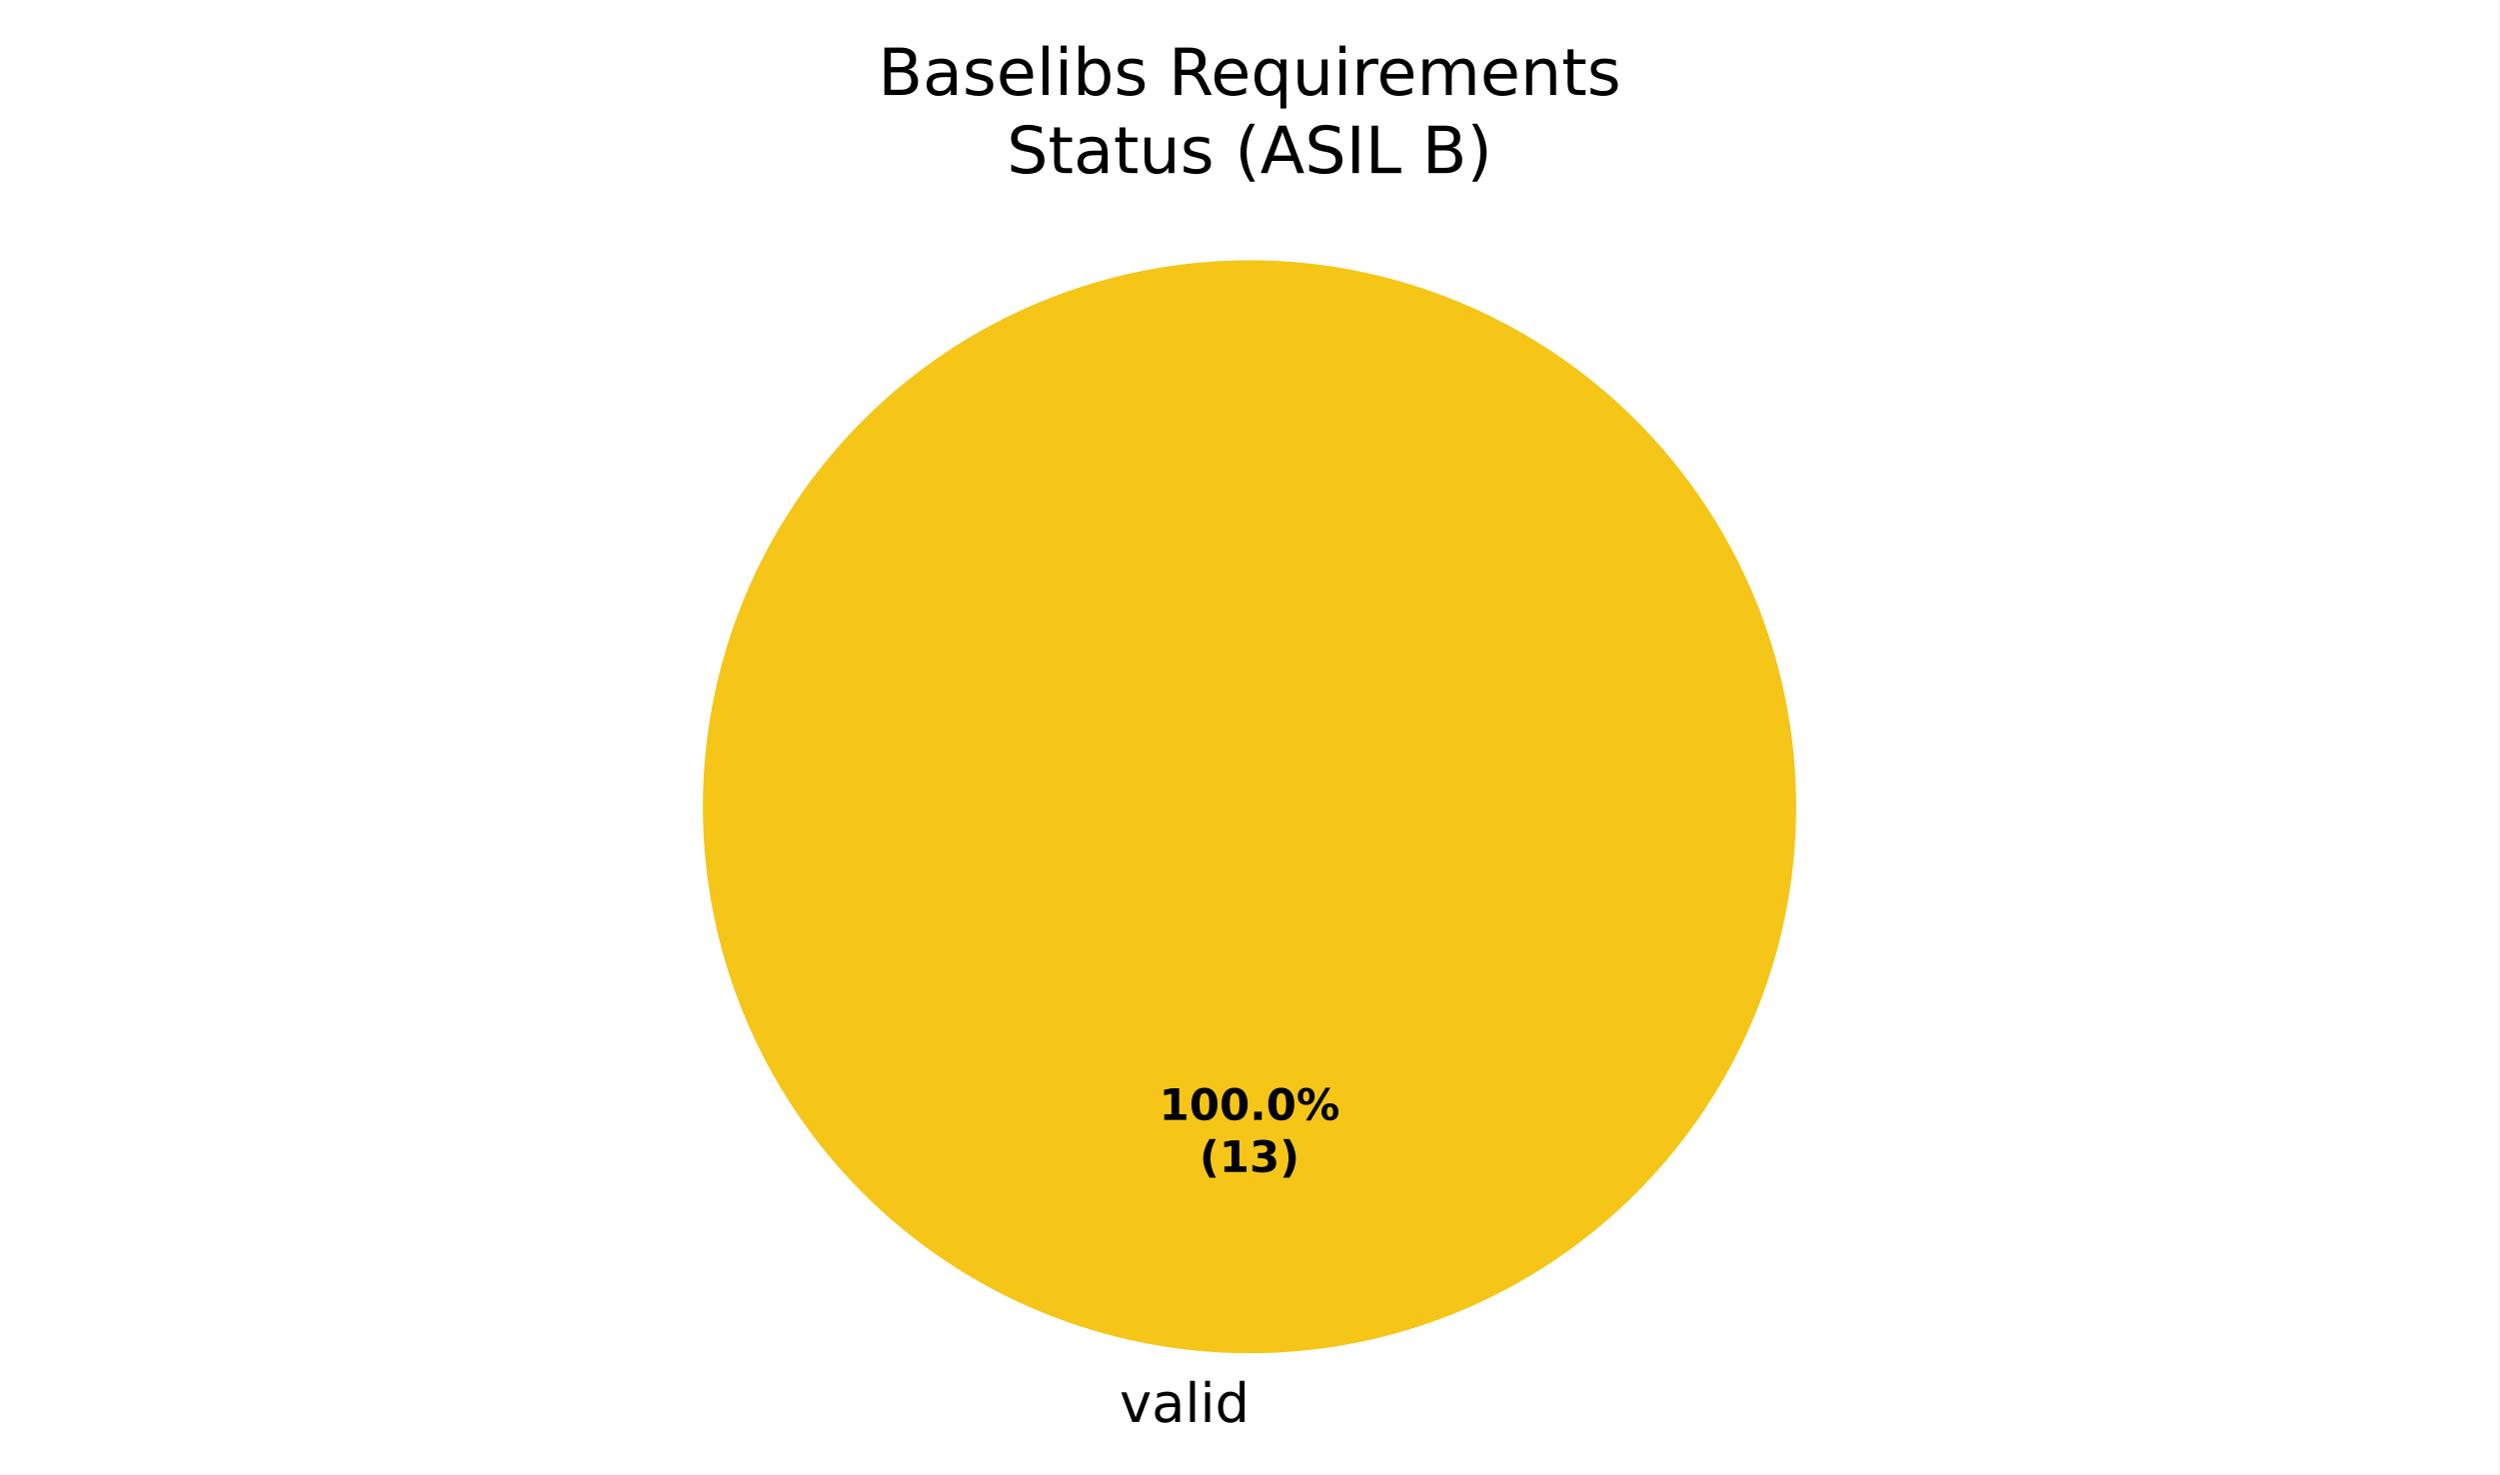
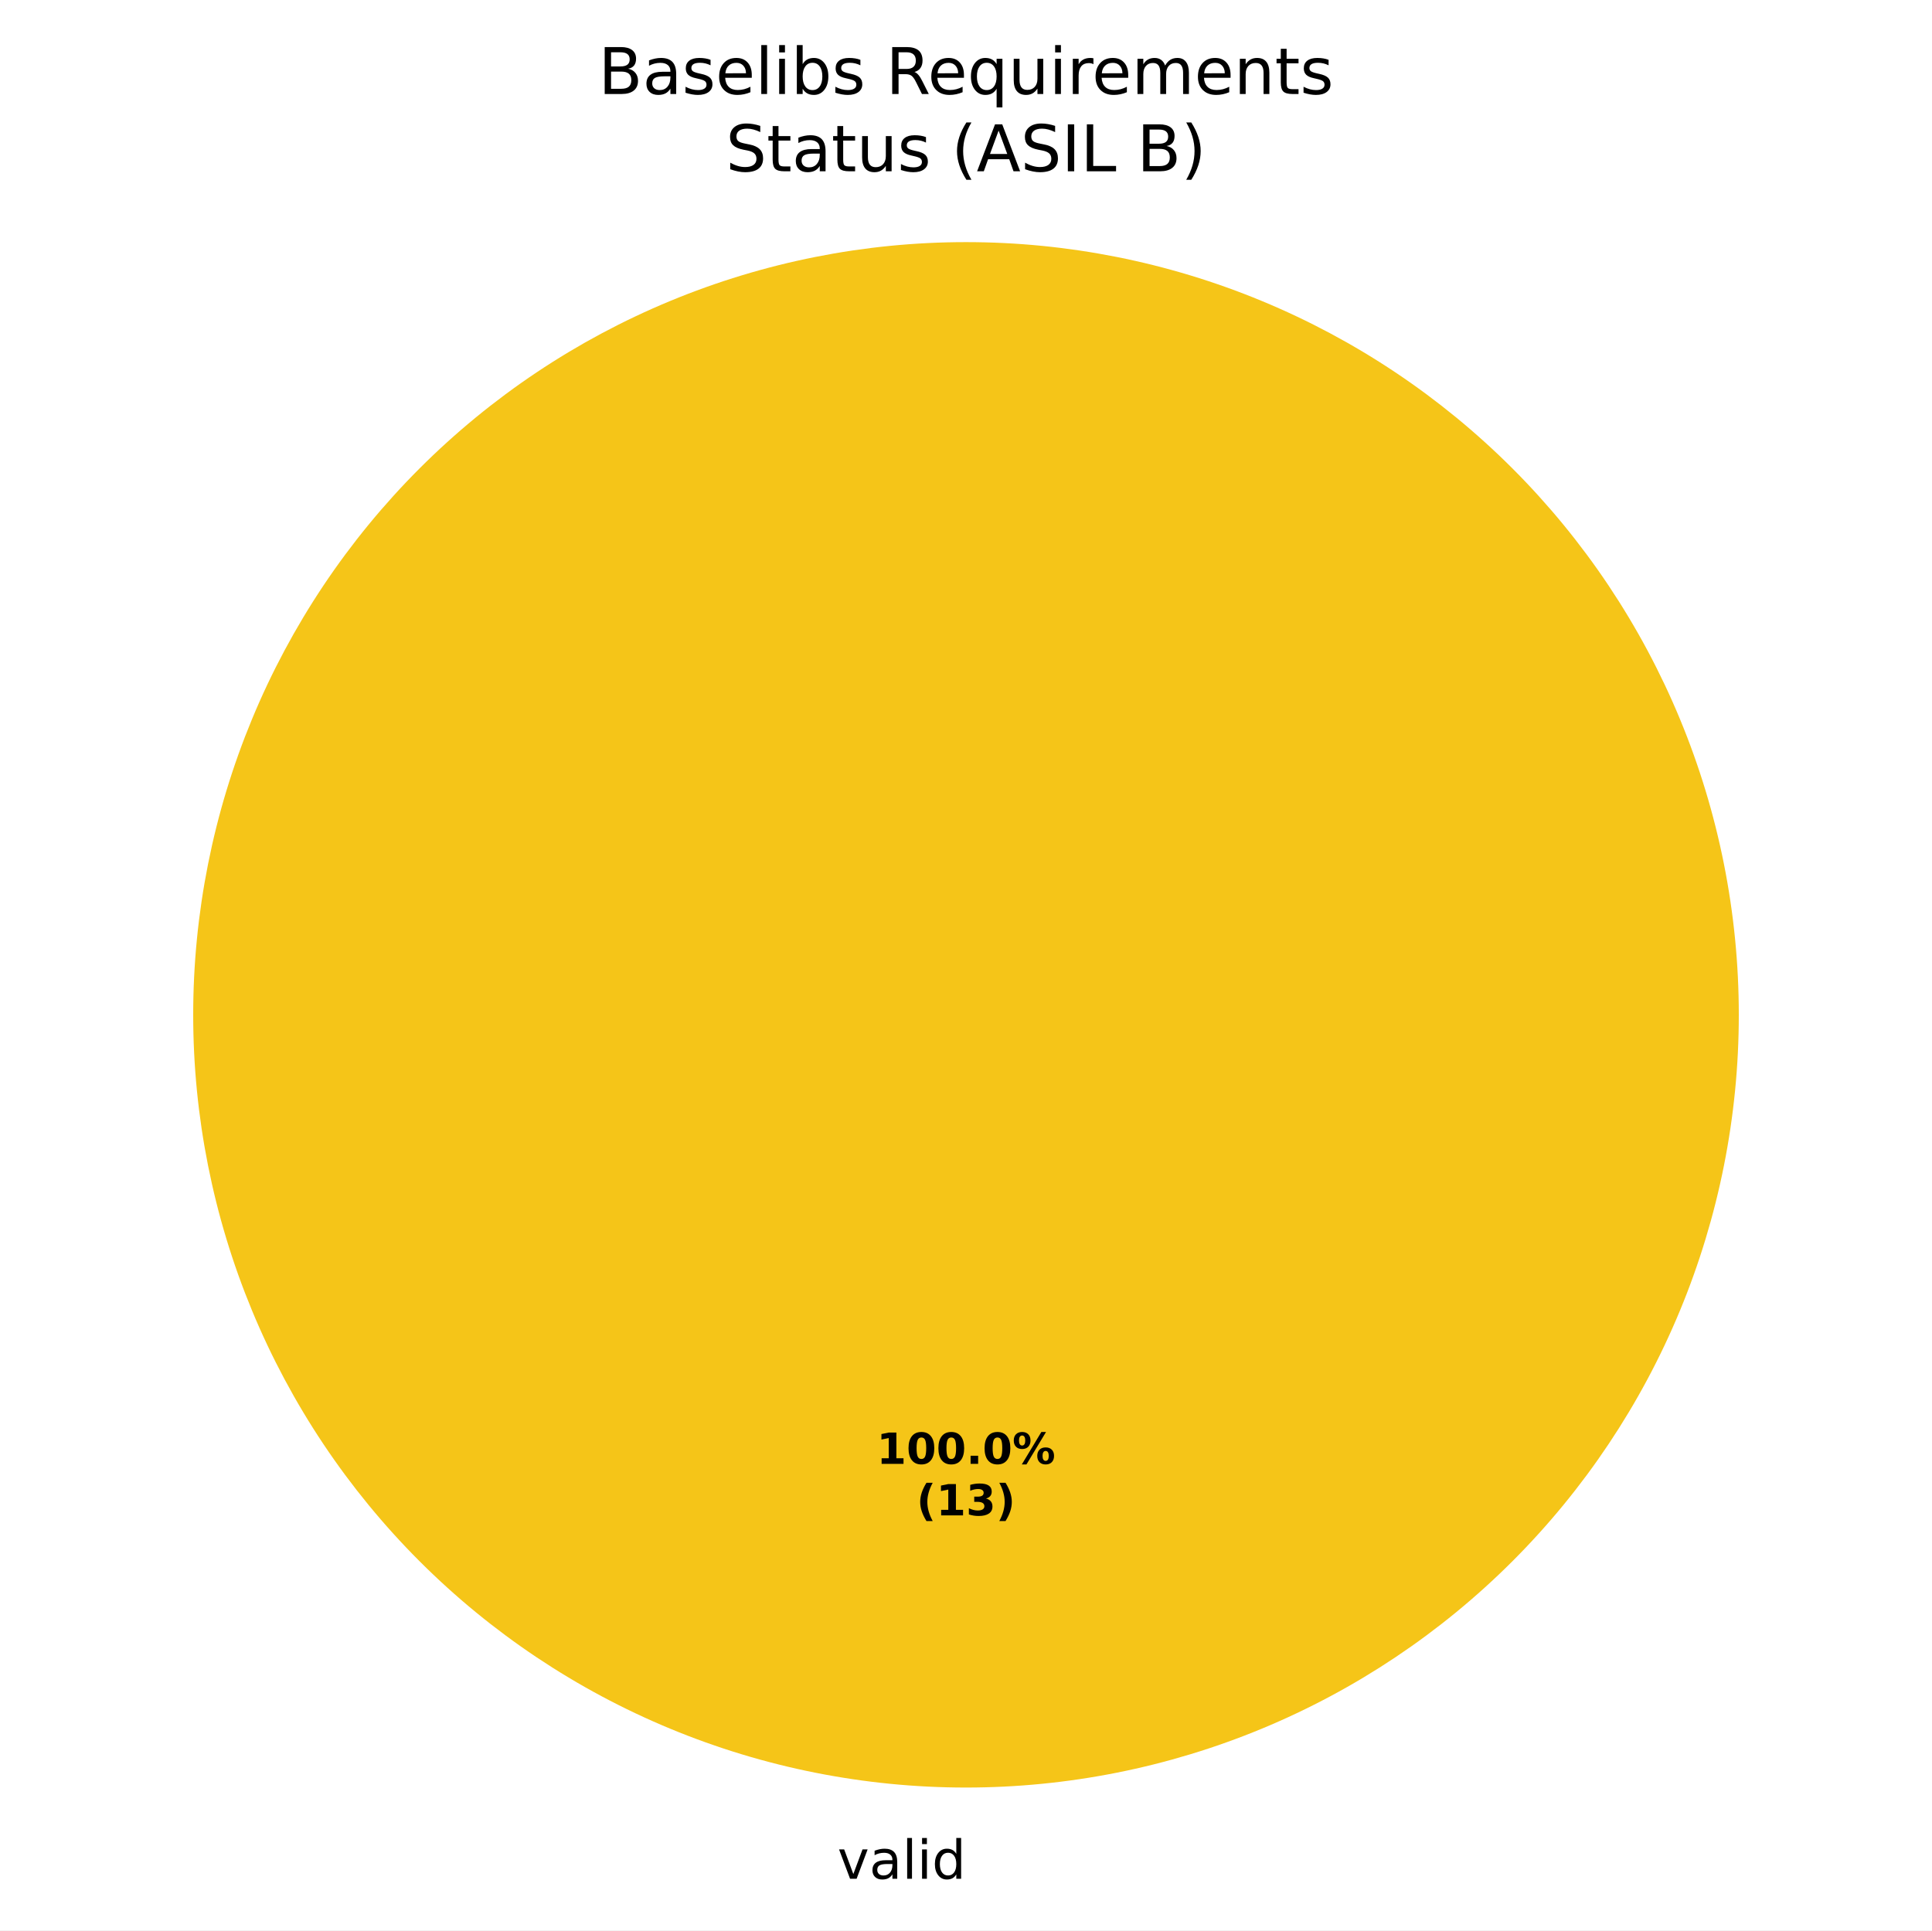
- <svg xmlns="http://www.w3.org/2000/svg" xmlns:xlink="http://www.w3.org/1999/xlink" width="460.8pt" height="271.882pt" viewBox="0 0 460.8 271.882" version="1.1">
+ <svg xmlns="http://www.w3.org/2000/svg" xmlns:xlink="http://www.w3.org/1999/xlink" width="360pt" height="359.722pt" viewBox="0 0 360 359.722" version="1.1">
  <defs>
    <style type="text/css">*{stroke-linejoin: round; stroke-linecap: butt}</style>
  </defs>
  <g id="figure_1">
    <g id="patch_1">
-       <path d="M 0 271.882  L 460.8 271.882  L 460.8 0  L 0 0  z " style="fill: #ffffff" />
+       <path d="M 0 359.722  L 360 359.722  L 360 0  L 0 0  z " style="fill: #ffffff" />
    </g>
    <g id="axes_1">
      <g id="patch_2">
-         <path d="M 230.4 48.002  C 230.4 48.002 230.4 48.002 230.4 48.002  L 230.4 148.802  z " style="fill: #37a12d" />
+         <path d="M 180 45.122  C 180 45.122 180 45.122 180 45.122  L 180 189.122  z " style="fill: #37a12d" />
      </g>
      <g id="patch_3">
-         <path d="M 331.2 148.802  C 331.2 135.565 328.593 122.456 323.527 110.227  C 318.462 97.998 311.036 86.885 301.676 77.525  C 292.316 68.165 281.204 60.74 268.974 55.675  C 256.745 50.609 243.637 48.002 230.4 48.002  C 217.163 48.002 204.055 50.609 191.826 55.675  C 179.596 60.74 168.484 68.165 159.124 77.525  C 149.764 86.885 142.338 97.998 137.273 110.227  C 132.207 122.456 129.6 135.565 129.6 148.802  C 129.6 162.039 132.207 175.147 137.273 187.376  C 142.338 199.605 149.764 210.718 159.124 220.078  C 168.484 229.438 179.596 236.863 191.826 241.929  C 204.055 246.994 217.163 249.602 230.4 249.602  C 243.637 249.602 256.745 246.994 268.974 241.929  C 281.204 236.863 292.316 229.438 301.676 220.078  C 311.036 210.718 318.462 199.605 323.527 187.376  C 328.593 175.147 331.2 162.039 331.2 148.802  M 230.4 148.802  z " style="fill: #f5c518" />
+         <path d="M 324 189.122  C 324 170.212 320.275 151.486 313.039 134.015  C 305.802 116.545 295.195 100.67 281.823 87.298  C 268.452 73.927 252.577 63.319 235.106 56.083  C 217.636 48.846 198.91 45.122 180 45.122  C 161.09 45.122 142.364 48.846 124.894 56.083  C 107.423 63.319 91.548 73.927 78.177 87.298  C 64.805 100.67 54.198 116.545 46.961 134.015  C 39.725 151.486 36 170.212 36 189.122  C 36 208.032 39.725 226.758 46.961 244.228  C 54.198 261.699 64.805 277.574 78.177 290.945  C 91.548 304.316 107.423 314.924 124.894 322.16  C 142.364 329.397 161.09 333.122 180 333.122  C 198.91 333.122 217.636 329.397 235.106 322.16  C 252.577 314.924 268.452 304.316 281.823 290.945  C 295.195 277.574 305.802 261.699 313.039 244.228  C 320.275 226.758 324 208.032 324 189.122  M 180 189.122  z " style="fill: #f5c518" />
      </g>
      <g id="patch_4">
-         <path d="M 230.4 48.002  C 230.4 48.002 230.4 48.002 230.4 48.002  L 230.4 148.802  z " style="fill: #ca2828" />
+         <path d="M 180 45.122  C 180 45.122 180 45.122 180 45.122  L 180 189.122  z " style="fill: #ca2828" />
      </g>
      <g id="matplotlib.axis_1" />
      <g id="matplotlib.axis_2" />
      <g id="text_1">
-         <g transform="translate(203.2703 262.2797) scale(0.1 -0.1)">
+         <g transform="translate(152.8703 350.1197) scale(0.1 -0.1)">
          <defs>
            <path id="DejaVuSans-3" transform="scale(0.015625)" />
            <path id="DejaVuSans-59" d="M 191 3500  L 800 3500  L 1894 563  L 2988 3500  L 3597 3500  L 2284 0  L 1503 0  L 191 3500  z " transform="scale(0.015625)" />
            <path id="DejaVuSans-44" d="M 2194 1759  Q 1497 1759 1228 1600  Q 959 1441 959 1056  Q 959 750 1161 570  Q 1363 391 1709 391  Q 2188 391 2477 730  Q 2766 1069 2766 1631  L 2766 1759  L 2194 1759  z M 3341 1997  L 3341 0  L 2766 0  L 2766 531  Q 2569 213 2275 61  Q 1981 -91 1556 -91  Q 1019 -91 701 211  Q 384 513 384 1019  Q 384 1609 779 1909  Q 1175 2209 1959 2209  L 2766 2209  L 2766 2266  Q 2766 2663 2505 2880  Q 2244 3097 1772 3097  Q 1472 3097 1187 3025  Q 903 2953 641 2809  L 641 3341  Q 956 3463 1253 3523  Q 1550 3584 1831 3584  Q 2591 3584 2966 3190  Q 3341 2797 3341 1997  z " transform="scale(0.015625)" />
            <path id="DejaVuSans-4f" d="M 603 4863  L 1178 4863  L 1178 0  L 603 0  L 603 4863  z " transform="scale(0.015625)" />
            <path id="DejaVuSans-4c" d="M 603 3500  L 1178 3500  L 1178 0  L 603 0  L 603 3500  z M 603 4863  L 1178 4863  L 1178 4134  L 603 4134  L 603 4863  z " transform="scale(0.015625)" />
            <path id="DejaVuSans-47" d="M 2906 2969  L 2906 4863  L 3481 4863  L 3481 0  L 2906 0  L 2906 525  Q 2725 213 2448 61  Q 2172 -91 1784 -91  Q 1150 -91 751 415  Q 353 922 353 1747  Q 353 2572 751 3078  Q 1150 3584 1784 3584  Q 2172 3584 2448 3432  Q 2725 3281 2906 2969  z M 947 1747  Q 947 1113 1208 752  Q 1469 391 1925 391  Q 2381 391 2643 752  Q 2906 1113 2906 1747  Q 2906 2381 2643 2742  Q 2381 3103 1925 3103  Q 1469 3103 1208 2742  Q 947 2381 947 1747  z " transform="scale(0.015625)" />
          </defs>
          <use xlink:href="#DejaVuSans-3" />
          <use xlink:href="#DejaVuSans-59" transform="translate(31.78125 0)" />
          <use xlink:href="#DejaVuSans-44" transform="translate(90.96875 0)" />
          <use xlink:href="#DejaVuSans-4f" transform="translate(152.25 0)" />
          <use xlink:href="#DejaVuSans-4c" transform="translate(180.0312 0)" />
          <use xlink:href="#DejaVuSans-47" transform="translate(207.8125 0)" />
        </g>
      </g>
      <g id="text_2">
-         <g transform="translate(213.74 206.559) scale(0.08 -0.08)">
+         <g transform="translate(163.34 272.799) scale(0.08 -0.08)">
          <defs>
            <path id="DejaVuSans-Bold-14" d="M 750 831  L 1813 831  L 1813 3847  L 722 3622  L 722 4441  L 1806 4666  L 2950 4666  L 2950 831  L 4013 831  L 4013 0  L 750 0  L 750 831  z " transform="scale(0.015625)" />
            <path id="DejaVuSans-Bold-13" d="M 2944 2338  Q 2944 3213 2780 3570  Q 2616 3928 2228 3928  Q 1841 3928 1675 3570  Q 1509 3213 1509 2338  Q 1509 1453 1675 1090  Q 1841 728 2228 728  Q 2613 728 2778 1090  Q 2944 1453 2944 2338  z M 4147 2328  Q 4147 1169 3647 539  Q 3147 -91 2228 -91  Q 1306 -91 806 539  Q 306 1169 306 2328  Q 306 3491 806 4120  Q 1306 4750 2228 4750  Q 3147 4750 3647 4120  Q 4147 3491 4147 2328  z " transform="scale(0.015625)" />
            <path id="DejaVuSans-Bold-11" d="M 653 1209  L 1778 1209  L 1778 0  L 653 0  L 653 1209  z " transform="scale(0.015625)" />
            <path id="DejaVuSans-Bold-8" d="M 4959 1925  Q 4738 1925 4616 1733  Q 4494 1541 4494 1184  Q 4494 825 4614 633  Q 4734 441 4959 441  Q 5184 441 5303 633  Q 5422 825 5422 1184  Q 5422 1541 5301 1733  Q 5181 1925 4959 1925  z M 4959 2450  Q 5541 2450 5875 2112  Q 6209 1775 6209 1184  Q 6209 594 5875 251  Q 5541 -91 4959 -91  Q 4378 -91 4042 251  Q 3706 594 3706 1184  Q 3706 1772 4042 2111  Q 4378 2450 4959 2450  z M 2094 -91  L 1403 -91  L 4319 4750  L 5013 4750  L 2094 -91  z M 1453 4750  Q 2034 4750 2367 4411  Q 2700 4072 2700 3481  Q 2700 2891 2367 2550  Q 2034 2209 1453 2209  Q 872 2209 539 2550  Q 206 2891 206 3481  Q 206 4072 539 4411  Q 872 4750 1453 4750  z M 1453 4225  Q 1228 4225 1106 4031  Q 984 3838 984 3481  Q 984 3122 1106 2926  Q 1228 2731 1453 2731  Q 1678 2731 1798 2926  Q 1919 3122 1919 3481  Q 1919 3838 1797 4031  Q 1675 4225 1453 4225  z " transform="scale(0.015625)" />
          </defs>
          <use xlink:href="#DejaVuSans-Bold-14" />
          <use xlink:href="#DejaVuSans-Bold-13" transform="translate(69.57812 0)" />
          <use xlink:href="#DejaVuSans-Bold-13" transform="translate(139.1562 0)" />
          <use xlink:href="#DejaVuSans-Bold-11" transform="translate(208.7344 0)" />
          <use xlink:href="#DejaVuSans-Bold-13" transform="translate(246.7188 0)" />
          <use xlink:href="#DejaVuSans-Bold-8" transform="translate(316.2969 0)" />
        </g>
-         <g transform="translate(221.1775 216.1605) scale(0.08 -0.08)">
+         <g transform="translate(170.7775 282.4005) scale(0.08 -0.08)">
          <defs>
            <path id="DejaVuSans-Bold-b" d="M 2413 -844  L 1484 -844  Q 1006 -72 778 623  Q 550 1319 550 2003  Q 550 2688 779 3389  Q 1009 4091 1484 4856  L 2413 4856  Q 2013 4116 1813 3408  Q 1613 2700 1613 2009  Q 1613 1319 1811 609  Q 2009 -100 2413 -844  z " transform="scale(0.015625)" />
            <path id="DejaVuSans-Bold-16" d="M 2981 2516  Q 3453 2394 3698 2092  Q 3944 1791 3944 1325  Q 3944 631 3412 270  Q 2881 -91 1863 -91  Q 1503 -91 1142 -33  Q 781 25 428 141  L 428 1069  Q 766 900 1098 814  Q 1431 728 1753 728  Q 2231 728 2486 893  Q 2741 1059 2741 1369  Q 2741 1688 2480 1852  Q 2219 2016 1709 2016  L 1228 2016  L 1228 2791  L 1734 2791  Q 2188 2791 2409 2933  Q 2631 3075 2631 3366  Q 2631 3634 2415 3781  Q 2200 3928 1806 3928  Q 1516 3928 1219 3862  Q 922 3797 628 3669  L 628 4550  Q 984 4650 1334 4700  Q 1684 4750 2022 4750  Q 2931 4750 3382 4451  Q 3834 4153 3834 3553  Q 3834 3144 3618 2883  Q 3403 2622 2981 2516  z " transform="scale(0.015625)" />
            <path id="DejaVuSans-Bold-c" d="M 513 -844  Q 913 -100 1113 609  Q 1313 1319 1313 2009  Q 1313 2700 1113 3408  Q 913 4116 513 4856  L 1441 4856  Q 1916 4091 2145 3389  Q 2375 2688 2375 2003  Q 2375 1319 2147 623  Q 1919 -72 1441 -844  L 513 -844  z " transform="scale(0.015625)" />
          </defs>
          <use xlink:href="#DejaVuSans-Bold-b" />
          <use xlink:href="#DejaVuSans-Bold-14" transform="translate(45.70312 0)" />
          <use xlink:href="#DejaVuSans-Bold-16" transform="translate(115.2812 0)" />
          <use xlink:href="#DejaVuSans-Bold-c" transform="translate(184.8594 0)" />
        </g>
      </g>
      <g id="text_3">
-         <g transform="translate(161.9006 17.5193) scale(0.12 -0.12)">
+         <g transform="translate(111.5006 17.5193) scale(0.12 -0.12)">
          <defs>
            <path id="DejaVuSans-25" d="M 1259 2228  L 1259 519  L 2272 519  Q 2781 519 3026 730  Q 3272 941 3272 1375  Q 3272 1813 3026 2020  Q 2781 2228 2272 2228  L 1259 2228  z M 1259 4147  L 1259 2741  L 2194 2741  Q 2656 2741 2882 2914  Q 3109 3088 3109 3444  Q 3109 3797 2882 3972  Q 2656 4147 2194 4147  L 1259 4147  z M 628 4666  L 2241 4666  Q 2963 4666 3353 4366  Q 3744 4066 3744 3513  Q 3744 3084 3544 2831  Q 3344 2578 2956 2516  Q 3422 2416 3680 2098  Q 3938 1781 3938 1306  Q 3938 681 3513 340  Q 3088 0 2303 0  L 628 0  L 628 4666  z " transform="scale(0.015625)" />
            <path id="DejaVuSans-56" d="M 2834 3397  L 2834 2853  Q 2591 2978 2328 3040  Q 2066 3103 1784 3103  Q 1356 3103 1142 2972  Q 928 2841 928 2578  Q 928 2378 1081 2264  Q 1234 2150 1697 2047  L 1894 2003  Q 2506 1872 2764 1633  Q 3022 1394 3022 966  Q 3022 478 2636 193  Q 2250 -91 1575 -91  Q 1294 -91 989 -36  Q 684 19 347 128  L 347 722  Q 666 556 975 473  Q 1284 391 1588 391  Q 1994 391 2212 530  Q 2431 669 2431 922  Q 2431 1156 2273 1281  Q 2116 1406 1581 1522  L 1381 1569  Q 847 1681 609 1914  Q 372 2147 372 2553  Q 372 3047 722 3315  Q 1072 3584 1716 3584  Q 2034 3584 2315 3537  Q 2597 3491 2834 3397  z " transform="scale(0.015625)" />
            <path id="DejaVuSans-48" d="M 3597 1894  L 3597 1613  L 953 1613  Q 991 1019 1311 708  Q 1631 397 2203 397  Q 2534 397 2845 478  Q 3156 559 3463 722  L 3463 178  Q 3153 47 2828 -22  Q 2503 -91 2169 -91  Q 1331 -91 842 396  Q 353 884 353 1716  Q 353 2575 817 3079  Q 1281 3584 2069 3584  Q 2775 3584 3186 3129  Q 3597 2675 3597 1894  z M 3022 2063  Q 3016 2534 2758 2815  Q 2500 3097 2075 3097  Q 1594 3097 1305 2825  Q 1016 2553 972 2059  L 3022 2063  z " transform="scale(0.015625)" />
            <path id="DejaVuSans-45" d="M 3116 1747  Q 3116 2381 2855 2742  Q 2594 3103 2138 3103  Q 1681 3103 1420 2742  Q 1159 2381 1159 1747  Q 1159 1113 1420 752  Q 1681 391 2138 391  Q 2594 391 2855 752  Q 3116 1113 3116 1747  z M 1159 2969  Q 1341 3281 1617 3432  Q 1894 3584 2278 3584  Q 2916 3584 3314 3078  Q 3713 2572 3713 1747  Q 3713 922 3314 415  Q 2916 -91 2278 -91  Q 1894 -91 1617 61  Q 1341 213 1159 525  L 1159 0  L 581 0  L 581 4863  L 1159 4863  L 1159 2969  z " transform="scale(0.015625)" />
            <path id="DejaVuSans-35" d="M 2841 2188  Q 3044 2119 3236 1894  Q 3428 1669 3622 1275  L 4263 0  L 3584 0  L 2988 1197  Q 2756 1666 2539 1819  Q 2322 1972 1947 1972  L 1259 1972  L 1259 0  L 628 0  L 628 4666  L 2053 4666  Q 2853 4666 3247 4331  Q 3641 3997 3641 3322  Q 3641 2881 3436 2590  Q 3231 2300 2841 2188  z M 1259 4147  L 1259 2491  L 2053 2491  Q 2509 2491 2742 2702  Q 2975 2913 2975 3322  Q 2975 3731 2742 3939  Q 2509 4147 2053 4147  L 1259 4147  z " transform="scale(0.015625)" />
            <path id="DejaVuSans-54" d="M 947 1747  Q 947 1113 1208 752  Q 1469 391 1925 391  Q 2381 391 2643 752  Q 2906 1113 2906 1747  Q 2906 2381 2643 2742  Q 2381 3103 1925 3103  Q 1469 3103 1208 2742  Q 947 2381 947 1747  z M 2906 525  Q 2725 213 2448 61  Q 2172 -91 1784 -91  Q 1150 -91 751 415  Q 353 922 353 1747  Q 353 2572 751 3078  Q 1150 3584 1784 3584  Q 2172 3584 2448 3432  Q 2725 3281 2906 2969  L 2906 3500  L 3481 3500  L 3481 -1331  L 2906 -1331  L 2906 525  z " transform="scale(0.015625)" />
            <path id="DejaVuSans-58" d="M 544 1381  L 544 3500  L 1119 3500  L 1119 1403  Q 1119 906 1312 657  Q 1506 409 1894 409  Q 2359 409 2629 706  Q 2900 1003 2900 1516  L 2900 3500  L 3475 3500  L 3475 0  L 2900 0  L 2900 538  Q 2691 219 2414 64  Q 2138 -91 1772 -91  Q 1169 -91 856 284  Q 544 659 544 1381  z M 1991 3584  L 1991 3584  z " transform="scale(0.015625)" />
            <path id="DejaVuSans-55" d="M 2631 2963  Q 2534 3019 2420 3045  Q 2306 3072 2169 3072  Q 1681 3072 1420 2755  Q 1159 2438 1159 1844  L 1159 0  L 581 0  L 581 3500  L 1159 3500  L 1159 2956  Q 1341 3275 1631 3429  Q 1922 3584 2338 3584  Q 2397 3584 2469 3576  Q 2541 3569 2628 3553  L 2631 2963  z " transform="scale(0.015625)" />
            <path id="DejaVuSans-50" d="M 3328 2828  Q 3544 3216 3844 3400  Q 4144 3584 4550 3584  Q 5097 3584 5394 3201  Q 5691 2819 5691 2113  L 5691 0  L 5113 0  L 5113 2094  Q 5113 2597 4934 2840  Q 4756 3084 4391 3084  Q 3944 3084 3684 2787  Q 3425 2491 3425 1978  L 3425 0  L 2847 0  L 2847 2094  Q 2847 2600 2669 2842  Q 2491 3084 2119 3084  Q 1678 3084 1418 2786  Q 1159 2488 1159 1978  L 1159 0  L 581 0  L 581 3500  L 1159 3500  L 1159 2956  Q 1356 3278 1631 3431  Q 1906 3584 2284 3584  Q 2666 3584 2933 3390  Q 3200 3197 3328 2828  z " transform="scale(0.015625)" />
            <path id="DejaVuSans-51" d="M 3513 2113  L 3513 0  L 2938 0  L 2938 2094  Q 2938 2591 2744 2837  Q 2550 3084 2163 3084  Q 1697 3084 1428 2787  Q 1159 2491 1159 1978  L 1159 0  L 581 0  L 581 3500  L 1159 3500  L 1159 2956  Q 1366 3272 1645 3428  Q 1925 3584 2291 3584  Q 2894 3584 3203 3211  Q 3513 2838 3513 2113  z " transform="scale(0.015625)" />
            <path id="DejaVuSans-57" d="M 1172 4494  L 1172 3500  L 2356 3500  L 2356 3053  L 1172 3053  L 1172 1153  Q 1172 725 1289 603  Q 1406 481 1766 481  L 2356 481  L 2356 0  L 1766 0  Q 1100 0 847 248  Q 594 497 594 1153  L 594 3053  L 172 3053  L 172 3500  L 594 3500  L 594 4494  L 1172 4494  z " transform="scale(0.015625)" />
          </defs>
          <use xlink:href="#DejaVuSans-25" />
          <use xlink:href="#DejaVuSans-44" transform="translate(68.60938 0)" />
          <use xlink:href="#DejaVuSans-56" transform="translate(129.8906 0)" />
          <use xlink:href="#DejaVuSans-48" transform="translate(181.9844 0)" />
          <use xlink:href="#DejaVuSans-4f" transform="translate(243.5156 0)" />
          <use xlink:href="#DejaVuSans-4c" transform="translate(271.2969 0)" />
          <use xlink:href="#DejaVuSans-45" transform="translate(299.0781 0)" />
          <use xlink:href="#DejaVuSans-56" transform="translate(362.5625 0)" />
          <use xlink:href="#DejaVuSans-3" transform="translate(414.6562 0)" />
          <use xlink:href="#DejaVuSans-35" transform="translate(446.4375 0)" />
          <use xlink:href="#DejaVuSans-48" transform="translate(511.4375 0)" />
          <use xlink:href="#DejaVuSans-54" transform="translate(572.9688 0)" />
          <use xlink:href="#DejaVuSans-58" transform="translate(636.4531 0)" />
          <use xlink:href="#DejaVuSans-4c" transform="translate(699.8281 0)" />
          <use xlink:href="#DejaVuSans-55" transform="translate(727.6094 0)" />
          <use xlink:href="#DejaVuSans-48" transform="translate(766.5156 0)" />
          <use xlink:href="#DejaVuSans-50" transform="translate(828.0469 0)" />
          <use xlink:href="#DejaVuSans-48" transform="translate(925.4531 0)" />
          <use xlink:href="#DejaVuSans-51" transform="translate(986.9844 0)" />
          <use xlink:href="#DejaVuSans-57" transform="translate(1050.359 0)" />
          <use xlink:href="#DejaVuSans-56" transform="translate(1089.562 0)" />
        </g>
-         <g transform="translate(185.6428 31.92164) scale(0.12 -0.12)">
+         <g transform="translate(135.2428 31.92164) scale(0.12 -0.12)">
          <defs>
            <path id="DejaVuSans-36" d="M 3425 4513  L 3425 3897  Q 3066 4069 2747 4153  Q 2428 4238 2131 4238  Q 1616 4238 1336 4038  Q 1056 3838 1056 3469  Q 1056 3159 1242 3001  Q 1428 2844 1947 2747  L 2328 2669  Q 3034 2534 3370 2195  Q 3706 1856 3706 1288  Q 3706 609 3251 259  Q 2797 -91 1919 -91  Q 1588 -91 1214 -16  Q 841 59 441 206  L 441 856  Q 825 641 1194 531  Q 1563 422 1919 422  Q 2459 422 2753 634  Q 3047 847 3047 1241  Q 3047 1584 2836 1778  Q 2625 1972 2144 2069  L 1759 2144  Q 1053 2284 737 2584  Q 422 2884 422 3419  Q 422 4038 858 4394  Q 1294 4750 2059 4750  Q 2388 4750 2728 4690  Q 3069 4631 3425 4513  z " transform="scale(0.015625)" />
            <path id="DejaVuSans-b" d="M 1984 4856  Q 1566 4138 1362 3434  Q 1159 2731 1159 2009  Q 1159 1288 1364 580  Q 1569 -128 1984 -844  L 1484 -844  Q 1016 -109 783 600  Q 550 1309 550 2009  Q 550 2706 781 3412  Q 1013 4119 1484 4856  L 1984 4856  z " transform="scale(0.015625)" />
            <path id="DejaVuSans-24" d="M 2188 4044  L 1331 1722  L 3047 1722  L 2188 4044  z M 1831 4666  L 2547 4666  L 4325 0  L 3669 0  L 3244 1197  L 1141 1197  L 716 0  L 50 0  L 1831 4666  z " transform="scale(0.015625)" />
            <path id="DejaVuSans-2c" d="M 628 4666  L 1259 4666  L 1259 0  L 628 0  L 628 4666  z " transform="scale(0.015625)" />
            <path id="DejaVuSans-2f" d="M 628 4666  L 1259 4666  L 1259 531  L 3531 531  L 3531 0  L 628 0  L 628 4666  z " transform="scale(0.015625)" />
            <path id="DejaVuSans-c" d="M 513 4856  L 1013 4856  Q 1481 4119 1714 3412  Q 1947 2706 1947 2009  Q 1947 1309 1714 600  Q 1481 -109 1013 -844  L 513 -844  Q 928 -128 1133 580  Q 1338 1288 1338 2009  Q 1338 2731 1133 3434  Q 928 4138 513 4856  z " transform="scale(0.015625)" />
          </defs>
          <use xlink:href="#DejaVuSans-36" />
          <use xlink:href="#DejaVuSans-57" transform="translate(63.48438 0)" />
          <use xlink:href="#DejaVuSans-44" transform="translate(102.6875 0)" />
          <use xlink:href="#DejaVuSans-57" transform="translate(163.9688 0)" />
          <use xlink:href="#DejaVuSans-58" transform="translate(203.1719 0)" />
          <use xlink:href="#DejaVuSans-56" transform="translate(266.5469 0)" />
          <use xlink:href="#DejaVuSans-3" transform="translate(318.6406 0)" />
          <use xlink:href="#DejaVuSans-b" transform="translate(350.4219 0)" />
          <use xlink:href="#DejaVuSans-24" transform="translate(389.4375 0)" />
          <use xlink:href="#DejaVuSans-36" transform="translate(457.8438 0)" />
          <use xlink:href="#DejaVuSans-2c" transform="translate(521.3281 0)" />
          <use xlink:href="#DejaVuSans-2f" transform="translate(550.8281 0)" />
          <use xlink:href="#DejaVuSans-3" transform="translate(606.5469 0)" />
          <use xlink:href="#DejaVuSans-25" transform="translate(638.3281 0)" />
          <use xlink:href="#DejaVuSans-c" transform="translate(706.9375 0)" />
        </g>
      </g>
    </g>
  </g>
</svg>
